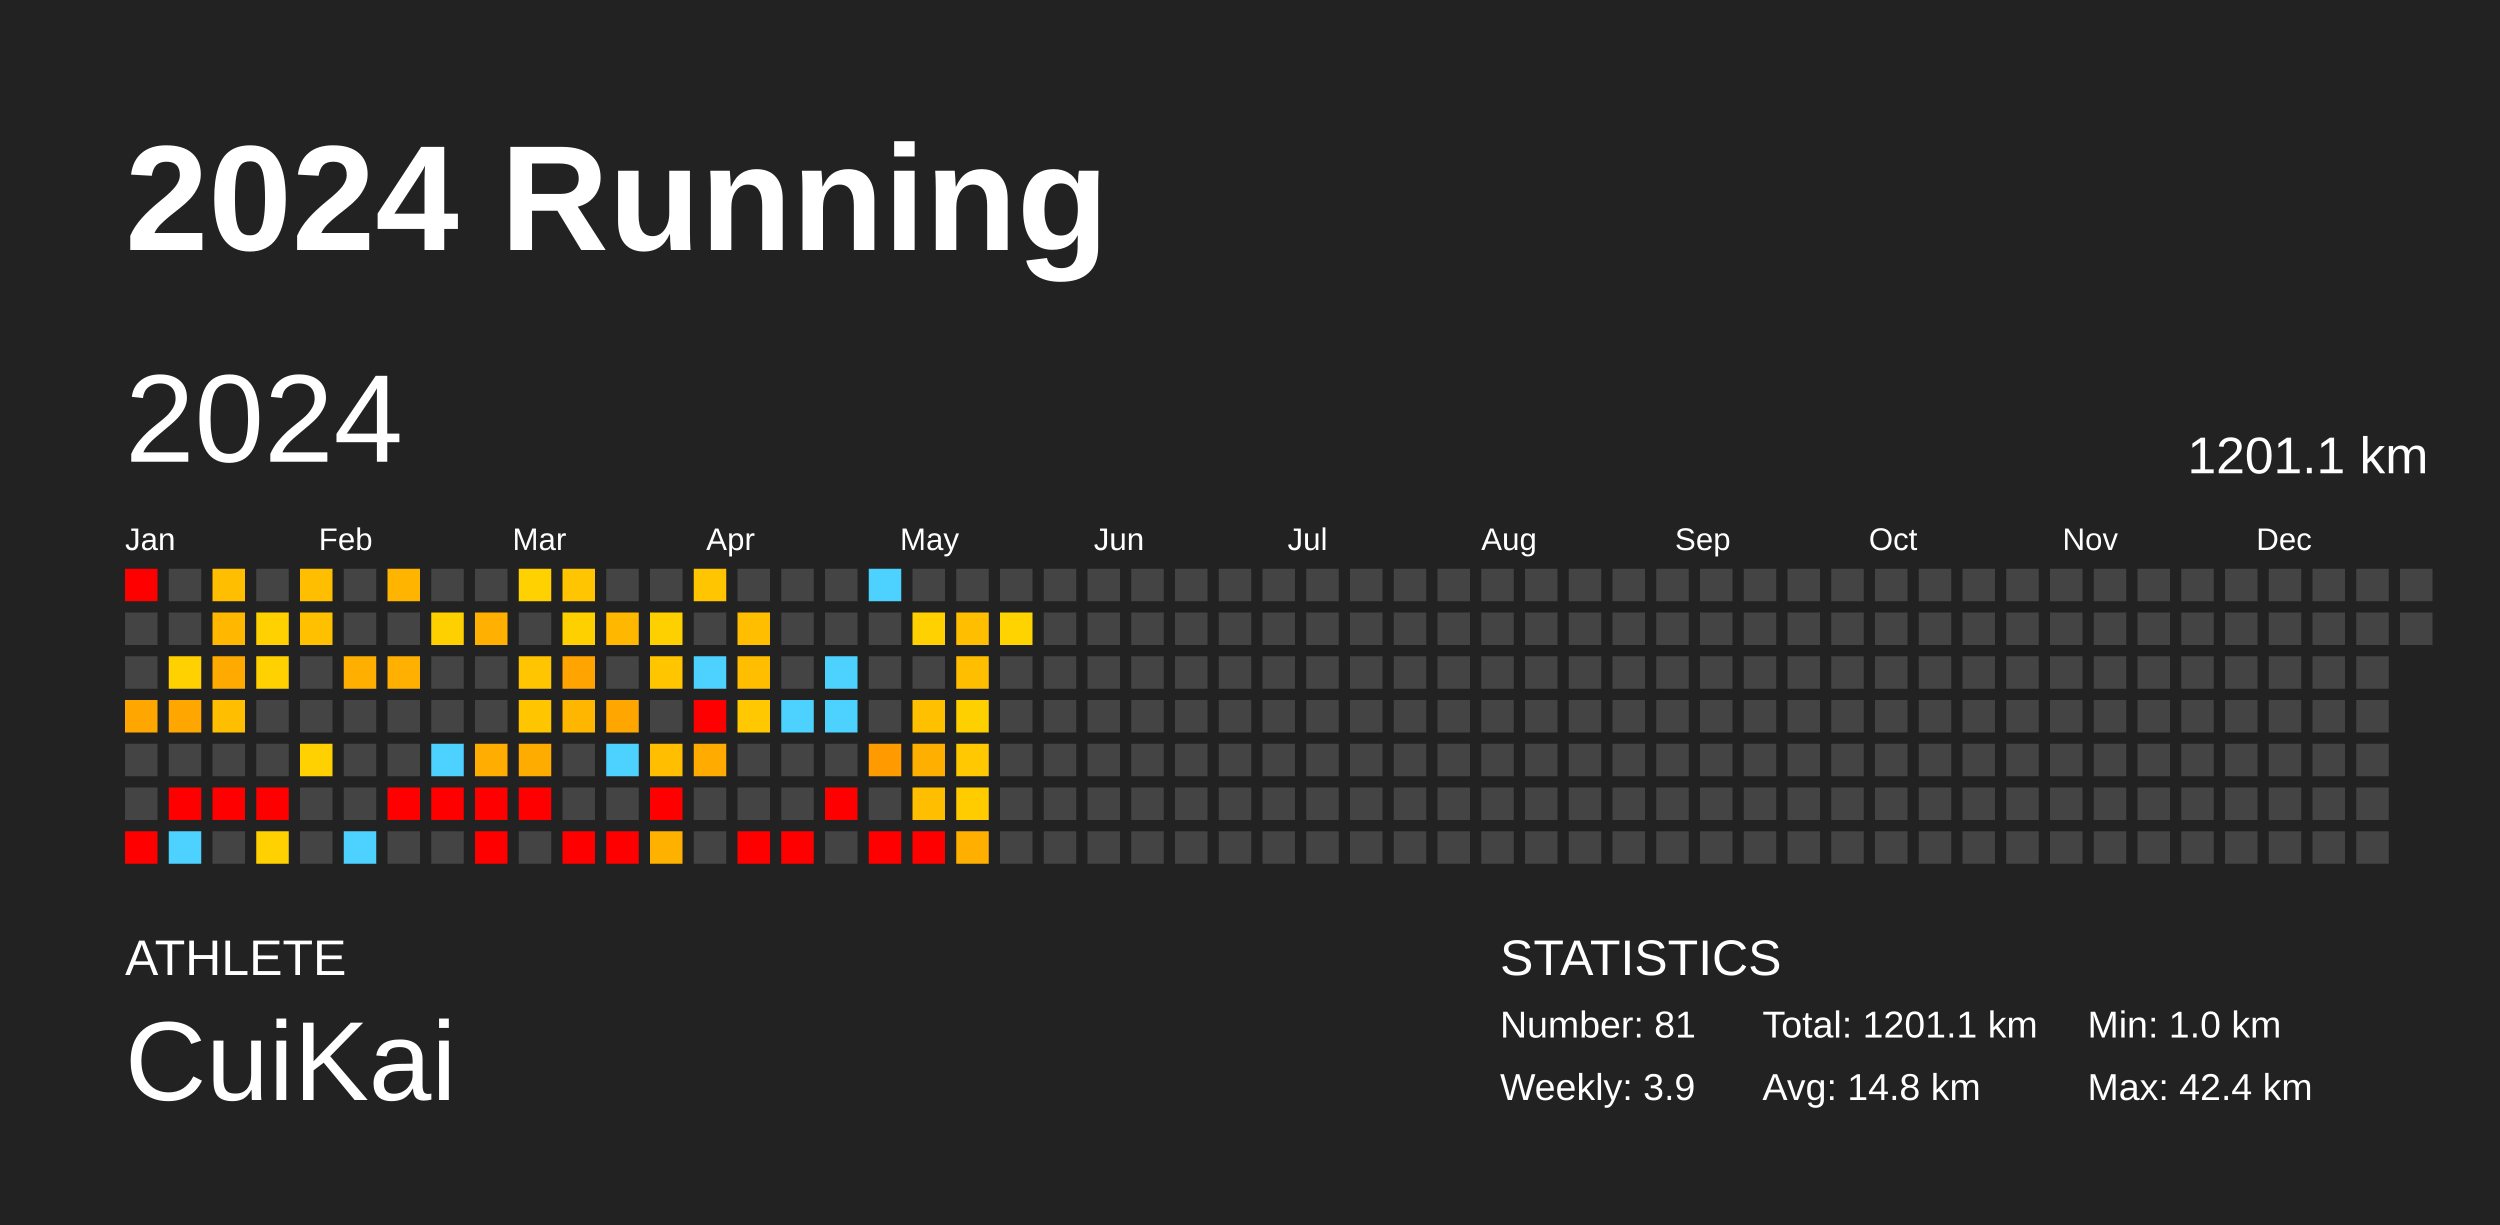
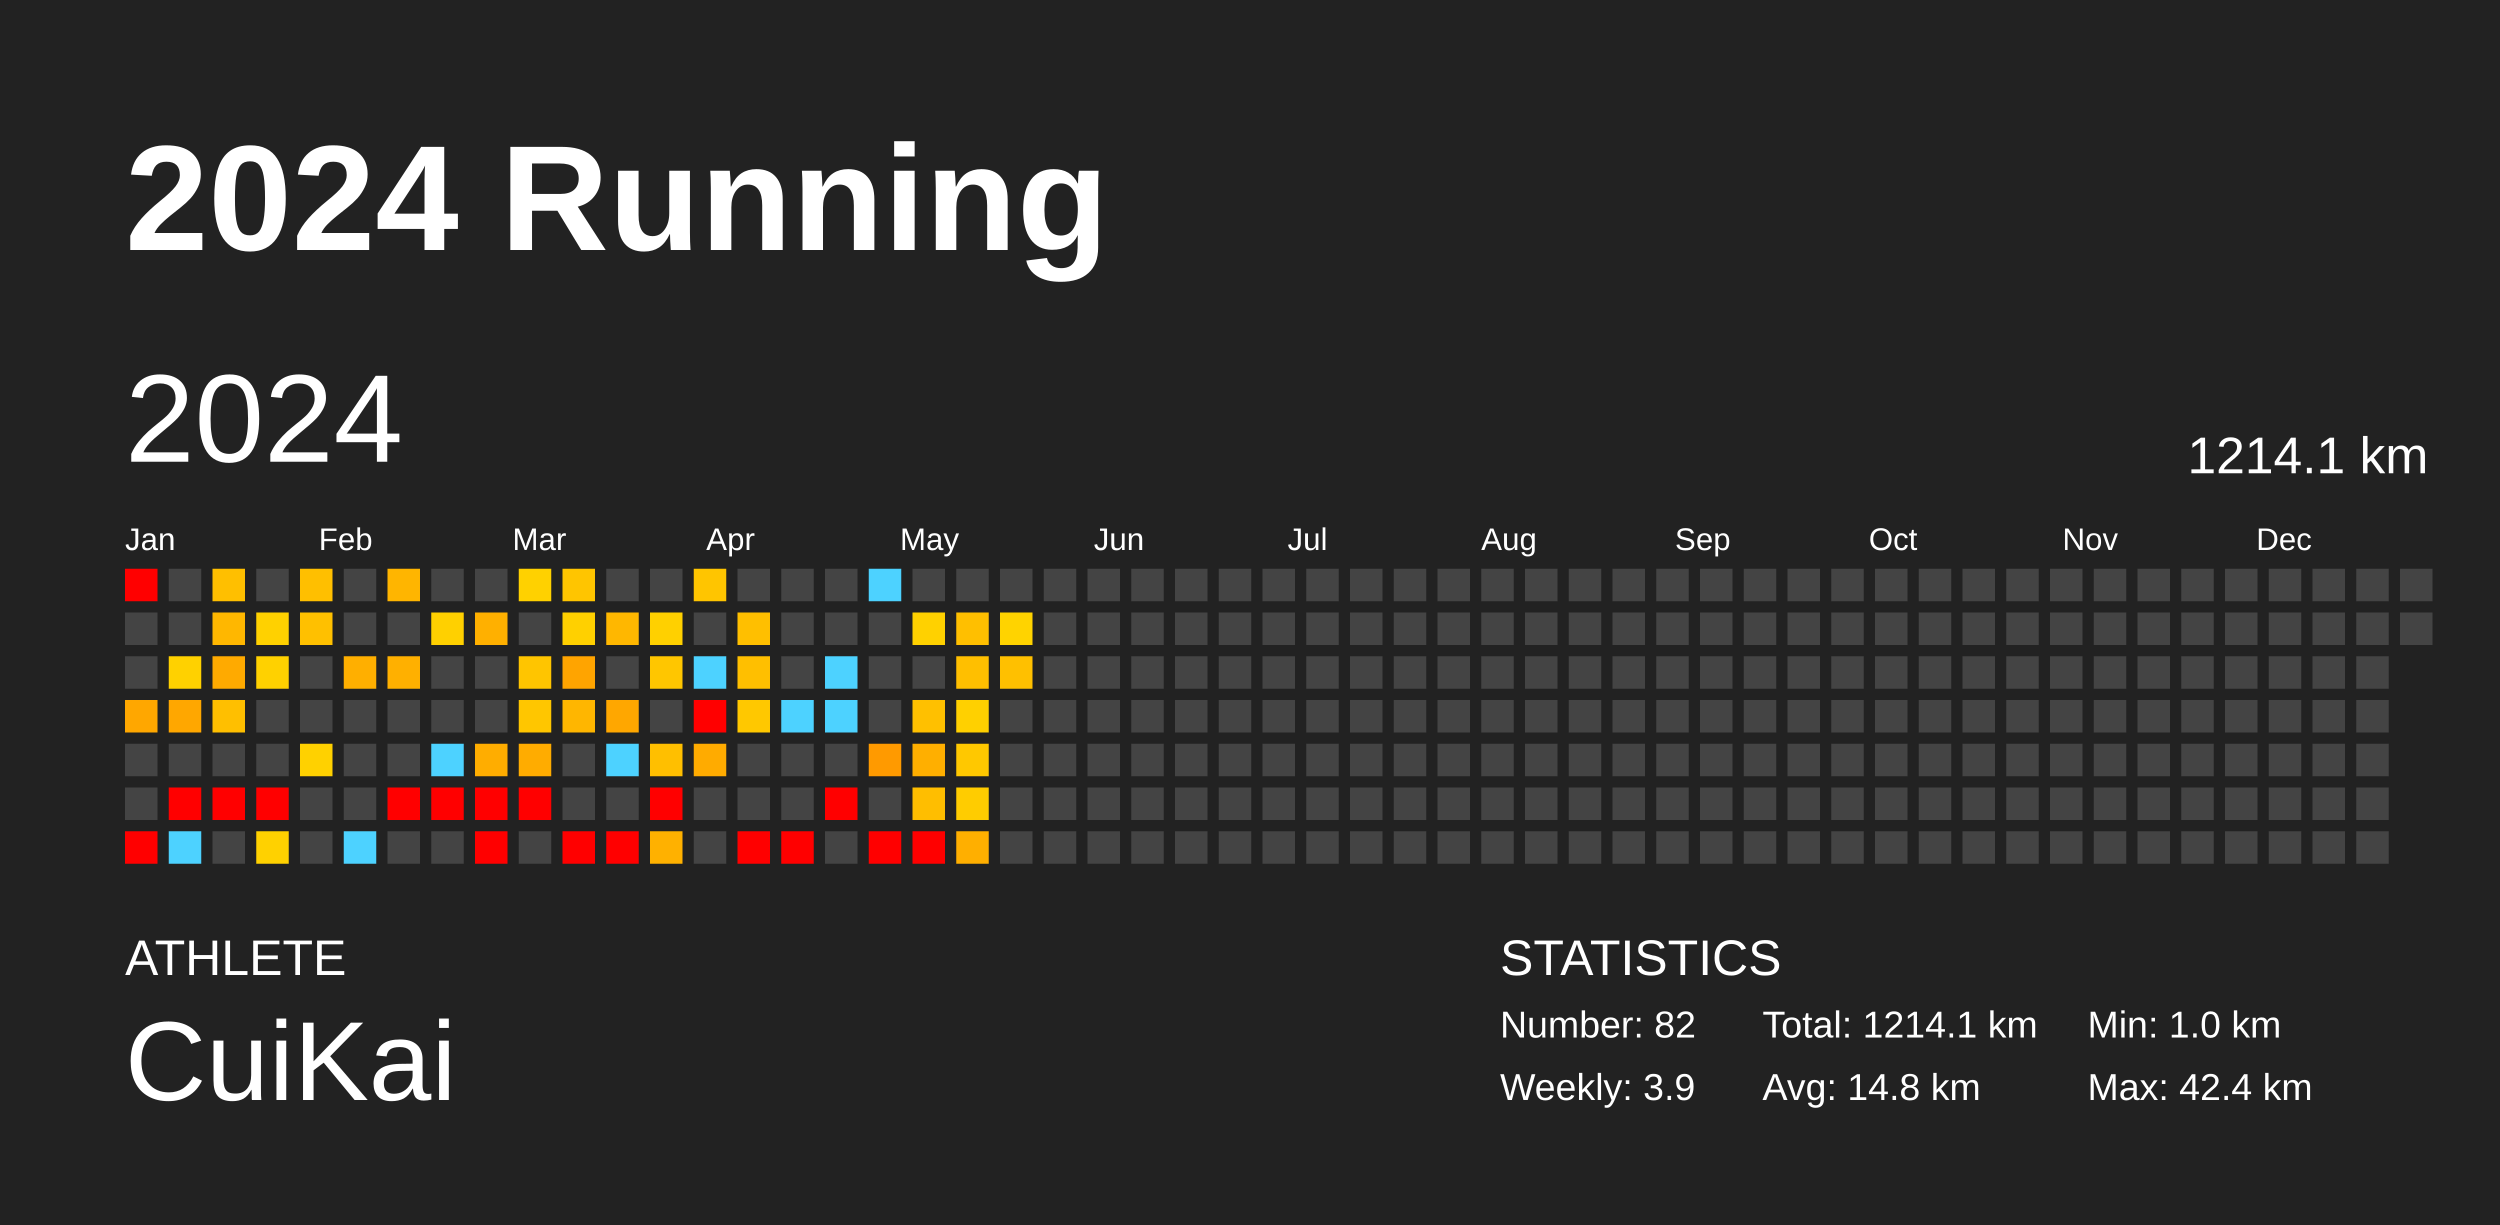
<svg xmlns="http://www.w3.org/2000/svg" baseProfile="full" height="98mm" version="1.1" viewBox="0,0,200,98" width="200mm">
  <defs />
  <rect fill="#222222" height="98" width="200" x="0" y="0" />
  <text fill="#FFFFFF" style="font-size:12px; font-family:Arial; font-weight:bold;" x="10" y="20">2024 Running</text>
  <text fill="#FFFFFF" style="font-size:4px; font-family:Arial" x="10" y="78">ATHLETE</text>
  <text fill="#FFFFFF" style="font-size:9px; font-family:Arial" x="10" y="88">CuiKai</text>
  <text fill="#FFFFFF" style="font-size:4px; font-family:Arial" x="120" y="78">STATISTICS</text>
-   <text fill="#FFFFFF" style="font-size:3px; font-family:Arial" x="120" y="83">Number: 81</text>
+   <text fill="#FFFFFF" style="font-size:3px; font-family:Arial" x="120" y="83">Number: 82</text>
  <text fill="#FFFFFF" style="font-size:3px; font-family:Arial" x="120" y="88">Weekly: 3.9</text>
-   <text fill="#FFFFFF" style="font-size:3px; font-family:Arial" x="141" y="83">Total: 1201.1 km</text>
+   <text fill="#FFFFFF" style="font-size:3px; font-family:Arial" x="141" y="83">Total: 1214.1 km</text>
  <text fill="#FFFFFF" style="font-size:3px; font-family:Arial" x="141" y="88">Avg: 14.8 km</text>
  <text fill="#FFFFFF" style="font-size:3px; font-family:Arial" x="167" y="83">Min: 1.0 km</text>
  <text fill="#FFFFFF" style="font-size:3px; font-family:Arial" x="167" y="88">Max: 42.4 km</text>
  <text dominant-baseline="hanging" fill="#FFFFFF" style="font-size:10.0px; font-family:Arial;" x="10" y="30">2024</text>
-   <text dominant-baseline="hanging" fill="#FFFFFF" style="font-size:4.125px; font-family:Arial;" x="175" y="35">1201.1 km</text>
+   <text dominant-baseline="hanging" fill="#FFFFFF" style="font-size:4.125px; font-family:Arial;" x="175" y="35">1214.1 km</text>
  <text fill="#FFFFFF" style="font-size:2.5px; font-family:Arial" x="10.0" y="44">Jan</text>
  <text fill="#FFFFFF" style="font-size:2.5px; font-family:Arial" x="25.5" y="44">Feb</text>
  <text fill="#FFFFFF" style="font-size:2.5px; font-family:Arial" x="41.0" y="44">Mar</text>
  <text fill="#FFFFFF" style="font-size:2.5px; font-family:Arial" x="56.5" y="44">Apr</text>
  <text fill="#FFFFFF" style="font-size:2.5px; font-family:Arial" x="72.0" y="44">May</text>
  <text fill="#FFFFFF" style="font-size:2.5px; font-family:Arial" x="87.5" y="44">Jun</text>
  <text fill="#FFFFFF" style="font-size:2.5px; font-family:Arial" x="103.0" y="44">Jul</text>
  <text fill="#FFFFFF" style="font-size:2.5px; font-family:Arial" x="118.5" y="44">Aug</text>
  <text fill="#FFFFFF" style="font-size:2.5px; font-family:Arial" x="134.0" y="44">Sep</text>
  <text fill="#FFFFFF" style="font-size:2.5px; font-family:Arial" x="149.5" y="44">Oct</text>
  <text fill="#FFFFFF" style="font-size:2.5px; font-family:Arial" x="165.0" y="44">Nov</text>
  <text fill="#FFFFFF" style="font-size:2.5px; font-family:Arial" x="180.5" y="44">Dec</text>
  <rect fill="red" height="2.6" width="2.6" x="10.0" y="45.5" />
  <rect fill="#444444" height="2.6" width="2.6" x="10.0" y="49.0" />
  <rect fill="#444444" height="2.6" width="2.6" x="10.0" y="52.5" />
  <rect fill="#ffa700" height="2.6" width="2.6" x="10.0" y="56.0" />
  <rect fill="#444444" height="2.6" width="2.6" x="10.0" y="59.5" />
  <rect fill="#444444" height="2.6" width="2.6" x="10.0" y="63.0" />
  <rect fill="red" height="2.6" width="2.6" x="10.0" y="66.5" />
  <rect fill="#444444" height="2.6" width="2.6" x="13.5" y="45.5" />
  <rect fill="#444444" height="2.6" width="2.6" x="13.5" y="49.0" />
  <rect fill="#ffd100" height="2.6" width="2.6" x="13.5" y="52.5" />
  <rect fill="#ffa700" height="2.6" width="2.6" x="13.5" y="56.0" />
  <rect fill="#444444" height="2.6" width="2.6" x="13.5" y="59.5" />
  <rect fill="red" height="2.6" width="2.6" x="13.5" y="63.0" />
  <rect fill="#4dd2ff" height="2.6" width="2.6" x="13.5" y="66.5" />
  <rect fill="#ffbf00" height="2.6" width="2.6" x="17.0" y="45.5" />
  <rect fill="#ffb700" height="2.6" width="2.6" x="17.0" y="49.0" />
  <rect fill="#ffaa00" height="2.6" width="2.6" x="17.0" y="52.5" />
  <rect fill="#ffbf00" height="2.6" width="2.6" x="17.0" y="56.0" />
  <rect fill="#444444" height="2.6" width="2.6" x="17.0" y="59.5" />
  <rect fill="red" height="2.6" width="2.6" x="17.0" y="63.0" />
  <rect fill="#444444" height="2.6" width="2.6" x="17.0" y="66.5" />
  <rect fill="#444444" height="2.6" width="2.6" x="20.5" y="45.5" />
  <rect fill="#ffd100" height="2.6" width="2.6" x="20.5" y="49.0" />
  <rect fill="#ffd100" height="2.6" width="2.6" x="20.5" y="52.5" />
  <rect fill="#444444" height="2.6" width="2.6" x="20.5" y="56.0" />
  <rect fill="#444444" height="2.6" width="2.6" x="20.5" y="59.5" />
  <rect fill="red" height="2.6" width="2.6" x="20.5" y="63.0" />
  <rect fill="#ffd100" height="2.6" width="2.6" x="20.5" y="66.5" />
  <rect fill="#ffbf00" height="2.6" width="2.6" x="24.0" y="45.5" />
  <rect fill="#ffc000" height="2.6" width="2.6" x="24.0" y="49.0" />
  <rect fill="#444444" height="2.6" width="2.6" x="24.0" y="52.5" />
  <rect fill="#444444" height="2.6" width="2.6" x="24.0" y="56.0" />
  <rect fill="#ffd100" height="2.6" width="2.6" x="24.0" y="59.5" />
  <rect fill="#444444" height="2.6" width="2.6" x="24.0" y="63.0" />
  <rect fill="#444444" height="2.6" width="2.6" x="24.0" y="66.5" />
  <rect fill="#444444" height="2.6" width="2.6" x="27.5" y="45.5" />
  <rect fill="#444444" height="2.6" width="2.6" x="27.5" y="49.0" />
  <rect fill="#ffaf00" height="2.6" width="2.6" x="27.5" y="52.5" />
  <rect fill="#444444" height="2.6" width="2.6" x="27.5" y="56.0" />
  <rect fill="#444444" height="2.6" width="2.6" x="27.5" y="59.5" />
  <rect fill="#444444" height="2.6" width="2.6" x="27.5" y="63.0" />
  <rect fill="#4dd2ff" height="2.6" width="2.6" x="27.5" y="66.5" />
  <rect fill="#ffb500" height="2.6" width="2.6" x="31.0" y="45.5" />
  <rect fill="#444444" height="2.6" width="2.6" x="31.0" y="49.0" />
  <rect fill="#ffb000" height="2.6" width="2.6" x="31.0" y="52.5" />
  <rect fill="#444444" height="2.6" width="2.6" x="31.0" y="56.0" />
  <rect fill="#444444" height="2.6" width="2.6" x="31.0" y="59.5" />
  <rect fill="red" height="2.6" width="2.6" x="31.0" y="63.0" />
  <rect fill="#444444" height="2.6" width="2.6" x="31.0" y="66.5" />
  <rect fill="#444444" height="2.6" width="2.6" x="34.5" y="45.5" />
  <rect fill="#ffd000" height="2.6" width="2.6" x="34.5" y="49.0" />
  <rect fill="#444444" height="2.6" width="2.6" x="34.5" y="52.5" />
  <rect fill="#444444" height="2.6" width="2.6" x="34.5" y="56.0" />
  <rect fill="#4dd2ff" height="2.6" width="2.6" x="34.5" y="59.5" />
  <rect fill="red" height="2.6" width="2.6" x="34.5" y="63.0" />
  <rect fill="#444444" height="2.6" width="2.6" x="34.5" y="66.5" />
  <rect fill="#444444" height="2.6" width="2.6" x="38.0" y="45.5" />
  <rect fill="#ffb000" height="2.6" width="2.6" x="38.0" y="49.0" />
  <rect fill="#444444" height="2.6" width="2.6" x="38.0" y="52.5" />
  <rect fill="#444444" height="2.6" width="2.6" x="38.0" y="56.0" />
  <rect fill="#ffad00" height="2.6" width="2.6" x="38.0" y="59.5" />
  <rect fill="red" height="2.6" width="2.6" x="38.0" y="63.0" />
  <rect fill="red" height="2.6" width="2.6" x="38.0" y="66.5" />
  <rect fill="#ffd100" height="2.6" width="2.6" x="41.5" y="45.5" />
  <rect fill="#444444" height="2.6" width="2.6" x="41.5" y="49.0" />
  <rect fill="#ffc500" height="2.6" width="2.6" x="41.5" y="52.5" />
  <rect fill="#ffc600" height="2.6" width="2.6" x="41.5" y="56.0" />
  <rect fill="#ffac00" height="2.6" width="2.6" x="41.5" y="59.5" />
  <rect fill="red" height="2.6" width="2.6" x="41.5" y="63.0" />
  <rect fill="#444444" height="2.6" width="2.6" x="41.5" y="66.5" />
  <rect fill="#ffc500" height="2.6" width="2.6" x="45.0" y="45.5" />
  <rect fill="#ffd000" height="2.6" width="2.6" x="45.0" y="49.0" />
  <rect fill="#ffa400" height="2.6" width="2.6" x="45.0" y="52.5" />
  <rect fill="#ffb600" height="2.6" width="2.6" x="45.0" y="56.0" />
  <rect fill="#444444" height="2.6" width="2.6" x="45.0" y="59.5" />
  <rect fill="#444444" height="2.6" width="2.6" x="45.0" y="63.0" />
  <rect fill="red" height="2.6" width="2.6" x="45.0" y="66.5" />
  <rect fill="#444444" height="2.6" width="2.6" x="48.5" y="45.5" />
  <rect fill="#ffb700" height="2.6" width="2.6" x="48.5" y="49.0" />
  <rect fill="#444444" height="2.6" width="2.6" x="48.5" y="52.5" />
  <rect fill="#ffa700" height="2.6" width="2.6" x="48.5" y="56.0" />
  <rect fill="#4dd2ff" height="2.6" width="2.6" x="48.5" y="59.5" />
  <rect fill="#444444" height="2.6" width="2.6" x="48.5" y="63.0" />
  <rect fill="red" height="2.6" width="2.6" x="48.5" y="66.5" />
  <rect fill="#444444" height="2.6" width="2.6" x="52.0" y="45.5" />
  <rect fill="#ffd000" height="2.6" width="2.6" x="52.0" y="49.0" />
  <rect fill="#ffc600" height="2.6" width="2.6" x="52.0" y="52.5" />
  <rect fill="#444444" height="2.6" width="2.6" x="52.0" y="56.0" />
  <rect fill="#ffbf00" height="2.6" width="2.6" x="52.0" y="59.5" />
  <rect fill="red" height="2.6" width="2.6" x="52.0" y="63.0" />
  <rect fill="#ffb100" height="2.6" width="2.6" x="52.0" y="66.5" />
  <rect fill="#ffc500" height="2.6" width="2.6" x="55.5" y="45.5" />
  <rect fill="#444444" height="2.6" width="2.6" x="55.5" y="49.0" />
  <rect fill="#4dd2ff" height="2.6" width="2.6" x="55.5" y="52.5" />
  <rect fill="red" height="2.6" width="2.6" x="55.5" y="56.0" />
  <rect fill="#ffab00" height="2.6" width="2.6" x="55.5" y="59.5" />
  <rect fill="#444444" height="2.6" width="2.6" x="55.5" y="63.0" />
  <rect fill="#444444" height="2.6" width="2.6" x="55.5" y="66.5" />
  <rect fill="#444444" height="2.6" width="2.6" x="59.0" y="45.5" />
  <rect fill="#ffbf00" height="2.6" width="2.6" x="59.0" y="49.0" />
  <rect fill="#ffbf00" height="2.6" width="2.6" x="59.0" y="52.5" />
  <rect fill="#ffc800" height="2.6" width="2.6" x="59.0" y="56.0" />
  <rect fill="#444444" height="2.6" width="2.6" x="59.0" y="59.5" />
  <rect fill="#444444" height="2.6" width="2.6" x="59.0" y="63.0" />
  <rect fill="red" height="2.6" width="2.6" x="59.0" y="66.5" />
  <rect fill="#444444" height="2.6" width="2.6" x="62.5" y="45.5" />
  <rect fill="#444444" height="2.6" width="2.6" x="62.5" y="49.0" />
  <rect fill="#444444" height="2.6" width="2.6" x="62.5" y="52.5" />
  <rect fill="#4dd2ff" height="2.6" width="2.6" x="62.5" y="56.0" />
  <rect fill="#444444" height="2.6" width="2.6" x="62.5" y="59.5" />
  <rect fill="#444444" height="2.6" width="2.6" x="62.5" y="63.0" />
  <rect fill="red" height="2.6" width="2.6" x="62.5" y="66.5" />
  <rect fill="#444444" height="2.6" width="2.6" x="66.0" y="45.5" />
  <rect fill="#444444" height="2.6" width="2.6" x="66.0" y="49.0" />
  <rect fill="#4dd2ff" height="2.6" width="2.6" x="66.0" y="52.5" />
  <rect fill="#4dd2ff" height="2.6" width="2.6" x="66.0" y="56.0" />
  <rect fill="#444444" height="2.6" width="2.6" x="66.0" y="59.5" />
  <rect fill="red" height="2.6" width="2.6" x="66.0" y="63.0" />
  <rect fill="#444444" height="2.6" width="2.6" x="66.0" y="66.5" />
  <rect fill="#4dd2ff" height="2.6" width="2.6" x="69.5" y="45.5" />
  <rect fill="#444444" height="2.6" width="2.6" x="69.5" y="49.0" />
  <rect fill="#444444" height="2.6" width="2.6" x="69.5" y="52.5" />
  <rect fill="#444444" height="2.6" width="2.6" x="69.5" y="56.0" />
  <rect fill="#ff9a00" height="2.6" width="2.6" x="69.5" y="59.5" />
  <rect fill="#444444" height="2.6" width="2.6" x="69.5" y="63.0" />
  <rect fill="red" height="2.6" width="2.6" x="69.5" y="66.5" />
  <rect fill="#444444" height="2.6" width="2.6" x="73.0" y="45.5" />
  <rect fill="#ffd100" height="2.6" width="2.6" x="73.0" y="49.0" />
  <rect fill="#444444" height="2.6" width="2.6" x="73.0" y="52.5" />
  <rect fill="#ffc000" height="2.6" width="2.6" x="73.0" y="56.0" />
  <rect fill="#ffaf00" height="2.6" width="2.6" x="73.0" y="59.5" />
  <rect fill="#ffbe00" height="2.6" width="2.6" x="73.0" y="63.0" />
  <rect fill="red" height="2.6" width="2.6" x="73.0" y="66.5" />
  <rect fill="#444444" height="2.6" width="2.6" x="76.5" y="45.5" />
  <rect fill="#ffbf00" height="2.6" width="2.6" x="76.5" y="49.0" />
  <rect fill="#ffbf00" height="2.6" width="2.6" x="76.5" y="52.5" />
  <rect fill="#ffd000" height="2.6" width="2.6" x="76.5" y="56.0" />
  <rect fill="#ffc800" height="2.6" width="2.6" x="76.5" y="59.5" />
  <rect fill="#ffcc00" height="2.6" width="2.6" x="76.5" y="63.0" />
  <rect fill="#ffaf00" height="2.6" width="2.6" x="76.5" y="66.5" />
  <rect fill="#444444" height="2.6" width="2.6" x="80.0" y="45.5" />
  <rect fill="#ffd300" height="2.6" width="2.6" x="80.0" y="49.0" />
-   <rect fill="#444444" height="2.6" width="2.6" x="80.0" y="52.5" />
+   <rect fill="#ffc000" height="2.6" width="2.6" x="80.0" y="52.5" />
  <rect fill="#444444" height="2.6" width="2.6" x="80.0" y="56.0" />
  <rect fill="#444444" height="2.6" width="2.6" x="80.0" y="59.5" />
  <rect fill="#444444" height="2.6" width="2.6" x="80.0" y="63.0" />
  <rect fill="#444444" height="2.6" width="2.6" x="80.0" y="66.5" />
  <rect fill="#444444" height="2.6" width="2.6" x="83.5" y="45.5" />
  <rect fill="#444444" height="2.6" width="2.6" x="83.5" y="49.0" />
  <rect fill="#444444" height="2.6" width="2.6" x="83.5" y="52.5" />
  <rect fill="#444444" height="2.6" width="2.6" x="83.5" y="56.0" />
  <rect fill="#444444" height="2.6" width="2.6" x="83.5" y="59.5" />
  <rect fill="#444444" height="2.6" width="2.6" x="83.5" y="63.0" />
  <rect fill="#444444" height="2.6" width="2.6" x="83.5" y="66.5" />
  <rect fill="#444444" height="2.6" width="2.6" x="87.0" y="45.5" />
  <rect fill="#444444" height="2.6" width="2.6" x="87.0" y="49.0" />
  <rect fill="#444444" height="2.6" width="2.6" x="87.0" y="52.5" />
  <rect fill="#444444" height="2.6" width="2.6" x="87.0" y="56.0" />
  <rect fill="#444444" height="2.6" width="2.6" x="87.0" y="59.5" />
  <rect fill="#444444" height="2.6" width="2.6" x="87.0" y="63.0" />
  <rect fill="#444444" height="2.6" width="2.6" x="87.0" y="66.5" />
  <rect fill="#444444" height="2.6" width="2.6" x="90.5" y="45.5" />
  <rect fill="#444444" height="2.6" width="2.6" x="90.5" y="49.0" />
  <rect fill="#444444" height="2.6" width="2.6" x="90.5" y="52.5" />
  <rect fill="#444444" height="2.6" width="2.6" x="90.5" y="56.0" />
  <rect fill="#444444" height="2.6" width="2.6" x="90.5" y="59.5" />
  <rect fill="#444444" height="2.6" width="2.6" x="90.5" y="63.0" />
  <rect fill="#444444" height="2.6" width="2.6" x="90.5" y="66.5" />
  <rect fill="#444444" height="2.6" width="2.6" x="94.0" y="45.5" />
  <rect fill="#444444" height="2.6" width="2.6" x="94.0" y="49.0" />
  <rect fill="#444444" height="2.6" width="2.6" x="94.0" y="52.5" />
  <rect fill="#444444" height="2.6" width="2.6" x="94.0" y="56.0" />
  <rect fill="#444444" height="2.6" width="2.6" x="94.0" y="59.5" />
  <rect fill="#444444" height="2.6" width="2.6" x="94.0" y="63.0" />
  <rect fill="#444444" height="2.6" width="2.6" x="94.0" y="66.5" />
  <rect fill="#444444" height="2.6" width="2.6" x="97.5" y="45.5" />
  <rect fill="#444444" height="2.6" width="2.6" x="97.5" y="49.0" />
  <rect fill="#444444" height="2.6" width="2.6" x="97.5" y="52.5" />
  <rect fill="#444444" height="2.6" width="2.6" x="97.5" y="56.0" />
  <rect fill="#444444" height="2.6" width="2.6" x="97.5" y="59.5" />
  <rect fill="#444444" height="2.6" width="2.6" x="97.5" y="63.0" />
  <rect fill="#444444" height="2.6" width="2.6" x="97.5" y="66.5" />
  <rect fill="#444444" height="2.6" width="2.6" x="101.0" y="45.5" />
  <rect fill="#444444" height="2.6" width="2.6" x="101.0" y="49.0" />
  <rect fill="#444444" height="2.6" width="2.6" x="101.0" y="52.5" />
  <rect fill="#444444" height="2.6" width="2.6" x="101.0" y="56.0" />
  <rect fill="#444444" height="2.6" width="2.6" x="101.0" y="59.5" />
  <rect fill="#444444" height="2.6" width="2.6" x="101.0" y="63.0" />
  <rect fill="#444444" height="2.6" width="2.6" x="101.0" y="66.5" />
  <rect fill="#444444" height="2.6" width="2.6" x="104.5" y="45.5" />
  <rect fill="#444444" height="2.6" width="2.6" x="104.5" y="49.0" />
  <rect fill="#444444" height="2.6" width="2.6" x="104.5" y="52.5" />
  <rect fill="#444444" height="2.6" width="2.6" x="104.5" y="56.0" />
  <rect fill="#444444" height="2.6" width="2.6" x="104.5" y="59.5" />
  <rect fill="#444444" height="2.6" width="2.6" x="104.5" y="63.0" />
  <rect fill="#444444" height="2.6" width="2.6" x="104.5" y="66.5" />
  <rect fill="#444444" height="2.6" width="2.6" x="108.0" y="45.5" />
  <rect fill="#444444" height="2.6" width="2.6" x="108.0" y="49.0" />
  <rect fill="#444444" height="2.6" width="2.6" x="108.0" y="52.5" />
  <rect fill="#444444" height="2.6" width="2.6" x="108.0" y="56.0" />
  <rect fill="#444444" height="2.6" width="2.6" x="108.0" y="59.5" />
  <rect fill="#444444" height="2.6" width="2.6" x="108.0" y="63.0" />
  <rect fill="#444444" height="2.6" width="2.6" x="108.0" y="66.5" />
  <rect fill="#444444" height="2.6" width="2.6" x="111.5" y="45.5" />
  <rect fill="#444444" height="2.6" width="2.6" x="111.5" y="49.0" />
  <rect fill="#444444" height="2.6" width="2.6" x="111.5" y="52.5" />
  <rect fill="#444444" height="2.6" width="2.6" x="111.5" y="56.0" />
  <rect fill="#444444" height="2.6" width="2.6" x="111.5" y="59.5" />
  <rect fill="#444444" height="2.6" width="2.6" x="111.5" y="63.0" />
  <rect fill="#444444" height="2.6" width="2.6" x="111.5" y="66.5" />
  <rect fill="#444444" height="2.6" width="2.6" x="115.0" y="45.5" />
  <rect fill="#444444" height="2.6" width="2.6" x="115.0" y="49.0" />
  <rect fill="#444444" height="2.6" width="2.6" x="115.0" y="52.5" />
  <rect fill="#444444" height="2.6" width="2.6" x="115.0" y="56.0" />
  <rect fill="#444444" height="2.6" width="2.6" x="115.0" y="59.5" />
  <rect fill="#444444" height="2.6" width="2.6" x="115.0" y="63.0" />
  <rect fill="#444444" height="2.6" width="2.6" x="115.0" y="66.5" />
  <rect fill="#444444" height="2.6" width="2.6" x="118.5" y="45.5" />
  <rect fill="#444444" height="2.6" width="2.6" x="118.5" y="49.0" />
  <rect fill="#444444" height="2.6" width="2.6" x="118.5" y="52.5" />
  <rect fill="#444444" height="2.6" width="2.6" x="118.5" y="56.0" />
  <rect fill="#444444" height="2.6" width="2.6" x="118.5" y="59.5" />
  <rect fill="#444444" height="2.6" width="2.6" x="118.5" y="63.0" />
  <rect fill="#444444" height="2.6" width="2.6" x="118.5" y="66.5" />
  <rect fill="#444444" height="2.6" width="2.6" x="122.0" y="45.5" />
  <rect fill="#444444" height="2.6" width="2.6" x="122.0" y="49.0" />
  <rect fill="#444444" height="2.6" width="2.6" x="122.0" y="52.5" />
  <rect fill="#444444" height="2.6" width="2.6" x="122.0" y="56.0" />
  <rect fill="#444444" height="2.6" width="2.6" x="122.0" y="59.5" />
  <rect fill="#444444" height="2.6" width="2.6" x="122.0" y="63.0" />
  <rect fill="#444444" height="2.6" width="2.6" x="122.0" y="66.5" />
  <rect fill="#444444" height="2.6" width="2.6" x="125.5" y="45.5" />
  <rect fill="#444444" height="2.6" width="2.6" x="125.5" y="49.0" />
  <rect fill="#444444" height="2.6" width="2.6" x="125.5" y="52.5" />
  <rect fill="#444444" height="2.6" width="2.6" x="125.5" y="56.0" />
  <rect fill="#444444" height="2.6" width="2.6" x="125.5" y="59.5" />
  <rect fill="#444444" height="2.6" width="2.6" x="125.5" y="63.0" />
  <rect fill="#444444" height="2.6" width="2.6" x="125.5" y="66.5" />
  <rect fill="#444444" height="2.6" width="2.6" x="129.0" y="45.5" />
  <rect fill="#444444" height="2.6" width="2.6" x="129.0" y="49.0" />
  <rect fill="#444444" height="2.6" width="2.6" x="129.0" y="52.5" />
  <rect fill="#444444" height="2.6" width="2.6" x="129.0" y="56.0" />
  <rect fill="#444444" height="2.6" width="2.6" x="129.0" y="59.5" />
  <rect fill="#444444" height="2.6" width="2.6" x="129.0" y="63.0" />
  <rect fill="#444444" height="2.6" width="2.6" x="129.0" y="66.5" />
  <rect fill="#444444" height="2.6" width="2.6" x="132.5" y="45.5" />
  <rect fill="#444444" height="2.6" width="2.6" x="132.5" y="49.0" />
  <rect fill="#444444" height="2.6" width="2.6" x="132.5" y="52.5" />
  <rect fill="#444444" height="2.6" width="2.6" x="132.5" y="56.0" />
  <rect fill="#444444" height="2.6" width="2.6" x="132.5" y="59.5" />
  <rect fill="#444444" height="2.6" width="2.6" x="132.5" y="63.0" />
  <rect fill="#444444" height="2.6" width="2.6" x="132.5" y="66.5" />
  <rect fill="#444444" height="2.6" width="2.6" x="136.0" y="45.5" />
  <rect fill="#444444" height="2.6" width="2.6" x="136.0" y="49.0" />
  <rect fill="#444444" height="2.6" width="2.6" x="136.0" y="52.5" />
  <rect fill="#444444" height="2.6" width="2.6" x="136.0" y="56.0" />
  <rect fill="#444444" height="2.6" width="2.6" x="136.0" y="59.5" />
  <rect fill="#444444" height="2.6" width="2.6" x="136.0" y="63.0" />
  <rect fill="#444444" height="2.6" width="2.6" x="136.0" y="66.5" />
  <rect fill="#444444" height="2.6" width="2.6" x="139.5" y="45.5" />
  <rect fill="#444444" height="2.6" width="2.6" x="139.5" y="49.0" />
  <rect fill="#444444" height="2.6" width="2.6" x="139.5" y="52.5" />
  <rect fill="#444444" height="2.6" width="2.6" x="139.5" y="56.0" />
  <rect fill="#444444" height="2.6" width="2.6" x="139.5" y="59.5" />
  <rect fill="#444444" height="2.6" width="2.6" x="139.5" y="63.0" />
  <rect fill="#444444" height="2.6" width="2.6" x="139.5" y="66.5" />
  <rect fill="#444444" height="2.6" width="2.6" x="143.0" y="45.5" />
  <rect fill="#444444" height="2.6" width="2.6" x="143.0" y="49.0" />
  <rect fill="#444444" height="2.6" width="2.6" x="143.0" y="52.5" />
  <rect fill="#444444" height="2.6" width="2.6" x="143.0" y="56.0" />
  <rect fill="#444444" height="2.6" width="2.6" x="143.0" y="59.5" />
  <rect fill="#444444" height="2.6" width="2.6" x="143.0" y="63.0" />
  <rect fill="#444444" height="2.6" width="2.6" x="143.0" y="66.5" />
  <rect fill="#444444" height="2.6" width="2.6" x="146.5" y="45.5" />
  <rect fill="#444444" height="2.6" width="2.6" x="146.5" y="49.0" />
  <rect fill="#444444" height="2.6" width="2.6" x="146.5" y="52.5" />
  <rect fill="#444444" height="2.6" width="2.6" x="146.5" y="56.0" />
  <rect fill="#444444" height="2.6" width="2.6" x="146.5" y="59.5" />
  <rect fill="#444444" height="2.6" width="2.6" x="146.5" y="63.0" />
  <rect fill="#444444" height="2.6" width="2.6" x="146.5" y="66.5" />
  <rect fill="#444444" height="2.6" width="2.6" x="150.0" y="45.5" />
  <rect fill="#444444" height="2.6" width="2.6" x="150.0" y="49.0" />
  <rect fill="#444444" height="2.6" width="2.6" x="150.0" y="52.5" />
  <rect fill="#444444" height="2.6" width="2.6" x="150.0" y="56.0" />
  <rect fill="#444444" height="2.6" width="2.6" x="150.0" y="59.5" />
  <rect fill="#444444" height="2.6" width="2.6" x="150.0" y="63.0" />
  <rect fill="#444444" height="2.6" width="2.6" x="150.0" y="66.5" />
  <rect fill="#444444" height="2.6" width="2.6" x="153.5" y="45.5" />
  <rect fill="#444444" height="2.6" width="2.6" x="153.5" y="49.0" />
  <rect fill="#444444" height="2.6" width="2.6" x="153.5" y="52.5" />
  <rect fill="#444444" height="2.6" width="2.6" x="153.5" y="56.0" />
  <rect fill="#444444" height="2.6" width="2.6" x="153.5" y="59.5" />
  <rect fill="#444444" height="2.6" width="2.6" x="153.5" y="63.0" />
  <rect fill="#444444" height="2.6" width="2.6" x="153.5" y="66.5" />
  <rect fill="#444444" height="2.6" width="2.6" x="157.0" y="45.5" />
  <rect fill="#444444" height="2.6" width="2.6" x="157.0" y="49.0" />
  <rect fill="#444444" height="2.6" width="2.6" x="157.0" y="52.5" />
  <rect fill="#444444" height="2.6" width="2.6" x="157.0" y="56.0" />
  <rect fill="#444444" height="2.6" width="2.6" x="157.0" y="59.5" />
  <rect fill="#444444" height="2.6" width="2.6" x="157.0" y="63.0" />
  <rect fill="#444444" height="2.6" width="2.6" x="157.0" y="66.5" />
  <rect fill="#444444" height="2.6" width="2.6" x="160.5" y="45.5" />
  <rect fill="#444444" height="2.6" width="2.6" x="160.5" y="49.0" />
  <rect fill="#444444" height="2.6" width="2.6" x="160.5" y="52.5" />
  <rect fill="#444444" height="2.6" width="2.6" x="160.5" y="56.0" />
  <rect fill="#444444" height="2.6" width="2.6" x="160.5" y="59.5" />
  <rect fill="#444444" height="2.6" width="2.6" x="160.5" y="63.0" />
  <rect fill="#444444" height="2.6" width="2.6" x="160.5" y="66.5" />
  <rect fill="#444444" height="2.6" width="2.6" x="164.0" y="45.5" />
  <rect fill="#444444" height="2.6" width="2.6" x="164.0" y="49.0" />
  <rect fill="#444444" height="2.6" width="2.6" x="164.0" y="52.5" />
  <rect fill="#444444" height="2.6" width="2.6" x="164.0" y="56.0" />
  <rect fill="#444444" height="2.6" width="2.6" x="164.0" y="59.5" />
  <rect fill="#444444" height="2.6" width="2.6" x="164.0" y="63.0" />
  <rect fill="#444444" height="2.6" width="2.6" x="164.0" y="66.5" />
  <rect fill="#444444" height="2.6" width="2.6" x="167.5" y="45.5" />
  <rect fill="#444444" height="2.6" width="2.6" x="167.5" y="49.0" />
  <rect fill="#444444" height="2.6" width="2.6" x="167.5" y="52.5" />
  <rect fill="#444444" height="2.6" width="2.6" x="167.5" y="56.0" />
  <rect fill="#444444" height="2.6" width="2.6" x="167.5" y="59.5" />
  <rect fill="#444444" height="2.6" width="2.6" x="167.5" y="63.0" />
  <rect fill="#444444" height="2.6" width="2.6" x="167.5" y="66.5" />
  <rect fill="#444444" height="2.6" width="2.6" x="171.0" y="45.5" />
  <rect fill="#444444" height="2.6" width="2.6" x="171.0" y="49.0" />
  <rect fill="#444444" height="2.6" width="2.6" x="171.0" y="52.5" />
  <rect fill="#444444" height="2.6" width="2.6" x="171.0" y="56.0" />
  <rect fill="#444444" height="2.6" width="2.6" x="171.0" y="59.5" />
  <rect fill="#444444" height="2.6" width="2.6" x="171.0" y="63.0" />
  <rect fill="#444444" height="2.6" width="2.6" x="171.0" y="66.5" />
  <rect fill="#444444" height="2.6" width="2.6" x="174.5" y="45.5" />
  <rect fill="#444444" height="2.6" width="2.6" x="174.5" y="49.0" />
  <rect fill="#444444" height="2.6" width="2.6" x="174.5" y="52.5" />
  <rect fill="#444444" height="2.6" width="2.6" x="174.5" y="56.0" />
  <rect fill="#444444" height="2.6" width="2.6" x="174.5" y="59.5" />
  <rect fill="#444444" height="2.6" width="2.6" x="174.5" y="63.0" />
  <rect fill="#444444" height="2.6" width="2.6" x="174.5" y="66.5" />
  <rect fill="#444444" height="2.6" width="2.6" x="178.0" y="45.5" />
  <rect fill="#444444" height="2.6" width="2.6" x="178.0" y="49.0" />
  <rect fill="#444444" height="2.6" width="2.6" x="178.0" y="52.5" />
  <rect fill="#444444" height="2.6" width="2.6" x="178.0" y="56.0" />
  <rect fill="#444444" height="2.6" width="2.6" x="178.0" y="59.5" />
  <rect fill="#444444" height="2.6" width="2.6" x="178.0" y="63.0" />
  <rect fill="#444444" height="2.6" width="2.6" x="178.0" y="66.5" />
  <rect fill="#444444" height="2.6" width="2.6" x="181.5" y="45.5" />
  <rect fill="#444444" height="2.6" width="2.6" x="181.5" y="49.0" />
  <rect fill="#444444" height="2.6" width="2.6" x="181.5" y="52.5" />
  <rect fill="#444444" height="2.6" width="2.6" x="181.5" y="56.0" />
  <rect fill="#444444" height="2.6" width="2.6" x="181.5" y="59.5" />
  <rect fill="#444444" height="2.6" width="2.6" x="181.5" y="63.0" />
  <rect fill="#444444" height="2.6" width="2.6" x="181.5" y="66.5" />
  <rect fill="#444444" height="2.6" width="2.6" x="185.0" y="45.5" />
  <rect fill="#444444" height="2.6" width="2.6" x="185.0" y="49.0" />
  <rect fill="#444444" height="2.6" width="2.6" x="185.0" y="52.5" />
  <rect fill="#444444" height="2.6" width="2.6" x="185.0" y="56.0" />
  <rect fill="#444444" height="2.6" width="2.6" x="185.0" y="59.5" />
  <rect fill="#444444" height="2.6" width="2.6" x="185.0" y="63.0" />
  <rect fill="#444444" height="2.6" width="2.6" x="185.0" y="66.5" />
  <rect fill="#444444" height="2.6" width="2.6" x="188.5" y="45.5" />
  <rect fill="#444444" height="2.6" width="2.6" x="188.5" y="49.0" />
  <rect fill="#444444" height="2.6" width="2.6" x="188.5" y="52.5" />
  <rect fill="#444444" height="2.6" width="2.6" x="188.5" y="56.0" />
  <rect fill="#444444" height="2.6" width="2.6" x="188.5" y="59.5" />
  <rect fill="#444444" height="2.6" width="2.6" x="188.5" y="63.0" />
  <rect fill="#444444" height="2.6" width="2.6" x="188.5" y="66.5" />
  <rect fill="#444444" height="2.6" width="2.6" x="192.0" y="45.5" />
  <rect fill="#444444" height="2.6" width="2.6" x="192.0" y="49.0" />
</svg>
